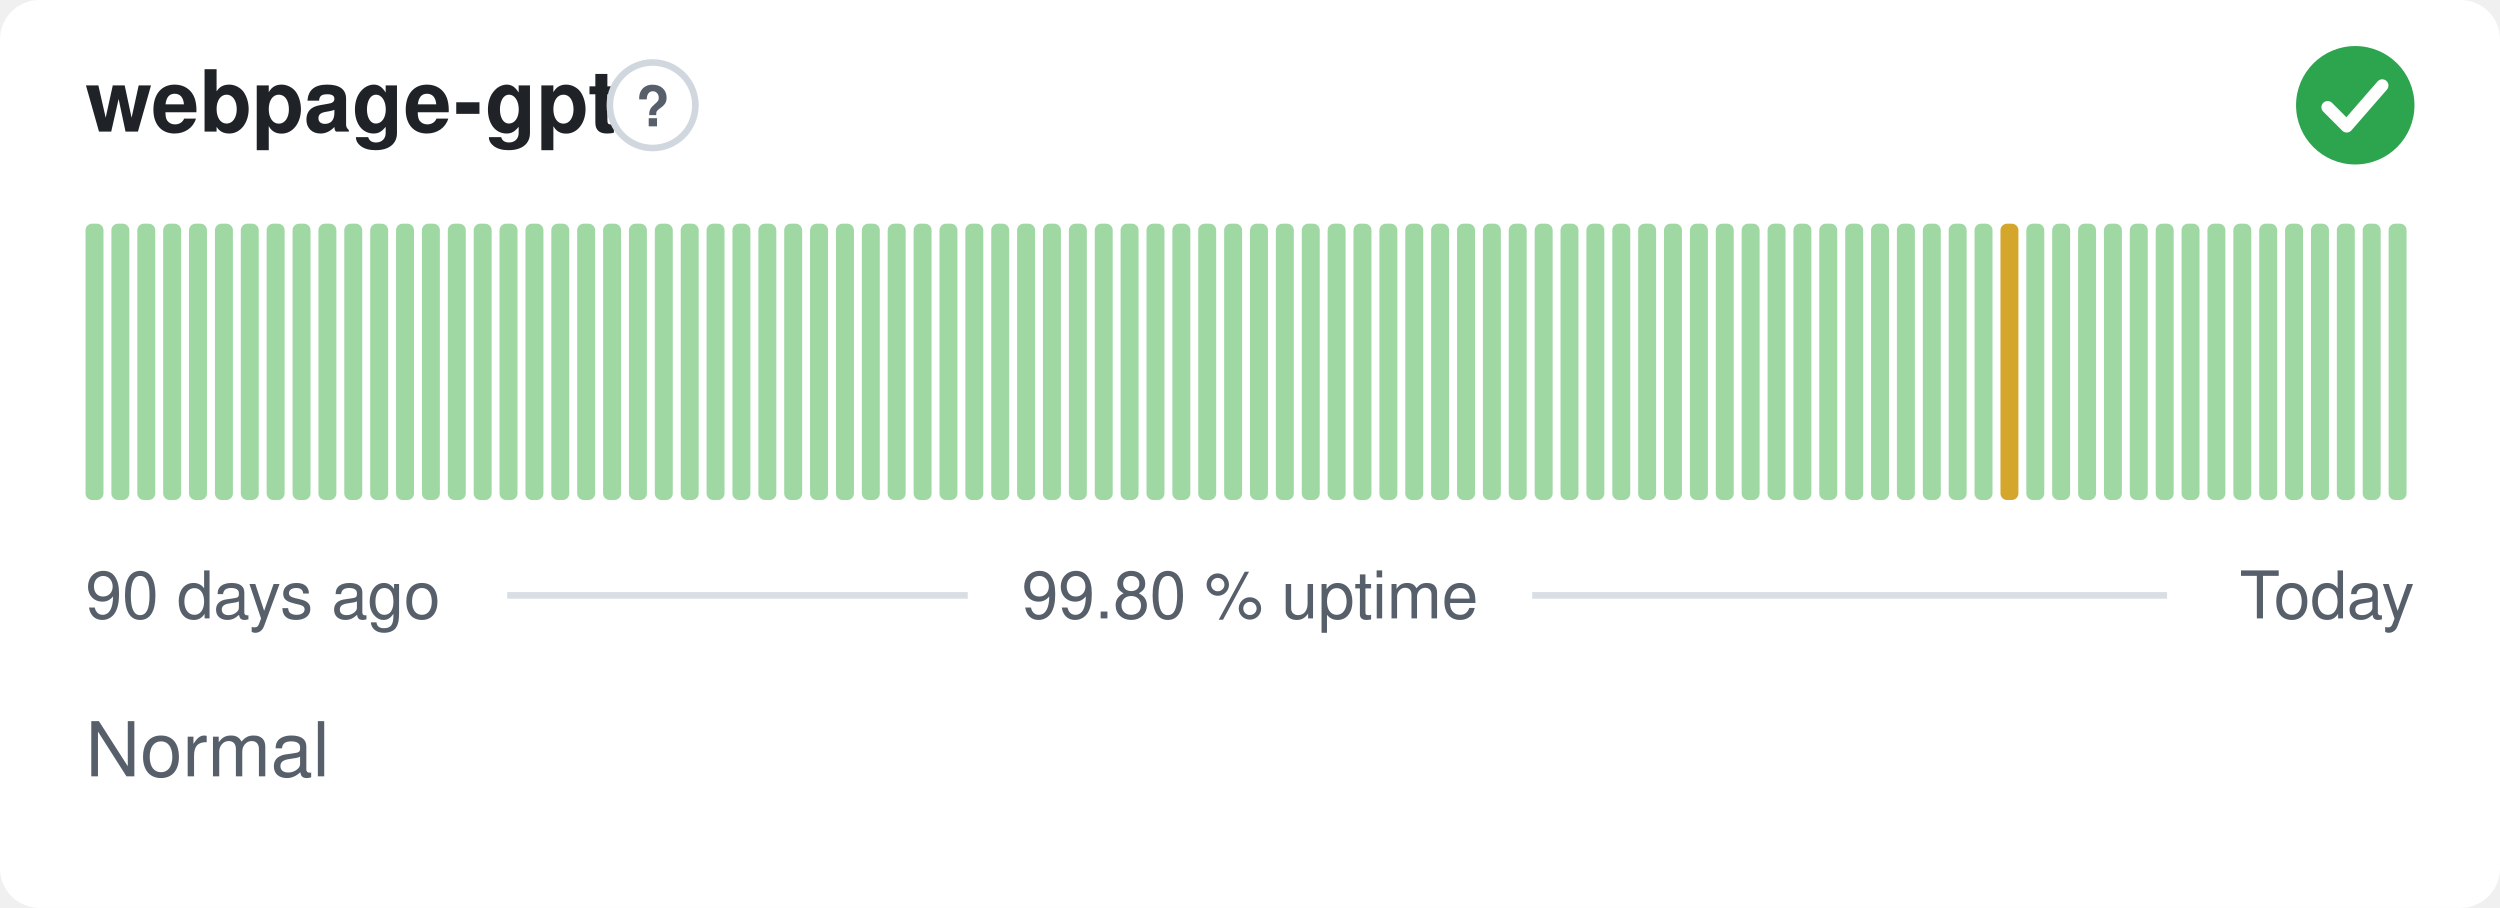
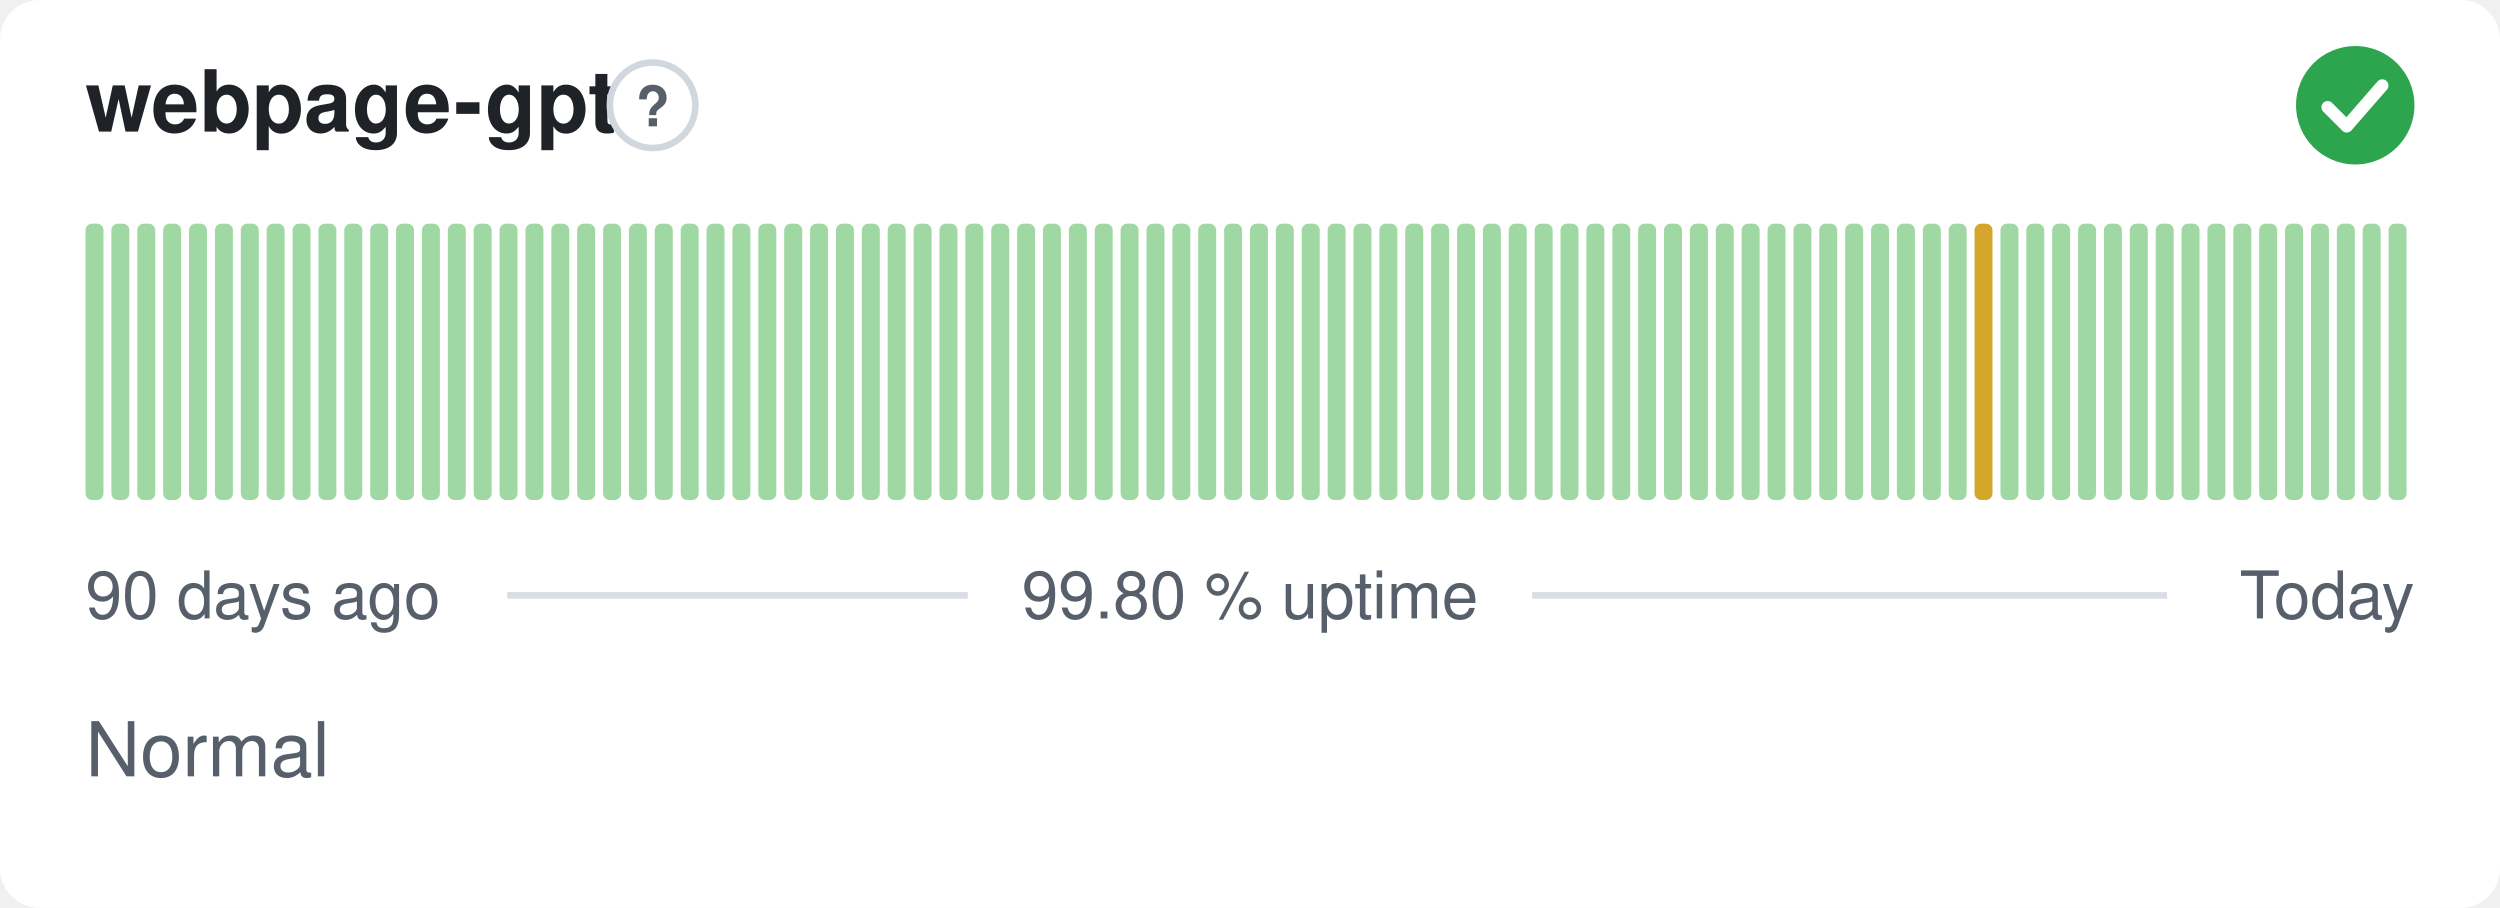
<svg xmlns="http://www.w3.org/2000/svg" width="380" height="138" viewBox="0 0 380 138" role="img" aria-label="webpage-gpt: Normal, 99.80 % uptime over the last 90 days" font-family="-apple-system,BlinkMacSystemFont,'Segoe UI',Helvetica,Arial,sans-serif">
  <style>
    @media (prefers-color-scheme: dark) {
      .bg { fill: #0d1117 }
      .title { fill: #e6edf3 }
      .muted { fill: #8b949e }
      .hint { stroke: #30363d }
      .rule { stroke: #30363d }
      .nodata { fill: #21262d }
    }
  </style>
  <rect class="bg" width="380" height="138" rx="6" fill="#ffffff" />
  <text class="title" x="13" y="20" font-size="13" font-weight="600" fill="#1f2328">webpage-gpt</text>
  <circle class="hint" cx="99.2" cy="16" r="6.5" fill="none" stroke="#d0d7de" stroke-width="1" />
  <text class="muted" x="99.2" y="19.2" text-anchor="middle" font-size="8.5" font-weight="700" fill="#57606a">?</text>
  <circle cx="358" cy="16" r="9" fill="#2da44e" />
  <path d="M353.80 16.30l2.90 2.90 5.40 -6.20" fill="none" stroke="#fff" stroke-width="1.89" stroke-linecap="round" stroke-linejoin="round" />
  <rect x="13.00" y="34.00" width="2.73" height="42.00" rx="1" fill="#9fd8a3" />
  <rect x="16.93" y="34.00" width="2.73" height="42.00" rx="1" fill="#9fd8a3" />
  <rect x="20.87" y="34.00" width="2.73" height="42.00" rx="1" fill="#9fd8a3" />
  <rect x="24.80" y="34.00" width="2.73" height="42.00" rx="1" fill="#9fd8a3" />
  <rect x="28.73" y="34.00" width="2.73" height="42.00" rx="1" fill="#9fd8a3" />
  <rect x="32.67" y="34.00" width="2.73" height="42.00" rx="1" fill="#9fd8a3" />
  <rect x="36.60" y="34.00" width="2.73" height="42.00" rx="1" fill="#9fd8a3" />
  <rect x="40.53" y="34.00" width="2.73" height="42.00" rx="1" fill="#9fd8a3" />
  <rect x="44.47" y="34.00" width="2.73" height="42.00" rx="1" fill="#9fd8a3" />
  <rect x="48.40" y="34.00" width="2.73" height="42.00" rx="1" fill="#9fd8a3" />
  <rect x="52.33" y="34.00" width="2.73" height="42.00" rx="1" fill="#9fd8a3" />
  <rect x="56.27" y="34.00" width="2.73" height="42.00" rx="1" fill="#9fd8a3" />
  <rect x="60.20" y="34.00" width="2.73" height="42.00" rx="1" fill="#9fd8a3" />
  <rect x="64.13" y="34.00" width="2.73" height="42.00" rx="1" fill="#9fd8a3" />
  <rect x="68.07" y="34.00" width="2.73" height="42.00" rx="1" fill="#9fd8a3" />
  <rect x="72.00" y="34.00" width="2.73" height="42.00" rx="1" fill="#9fd8a3" />
  <rect x="75.93" y="34.00" width="2.73" height="42.00" rx="1" fill="#9fd8a3" />
  <rect x="79.87" y="34.00" width="2.73" height="42.00" rx="1" fill="#9fd8a3" />
  <rect x="83.80" y="34.00" width="2.73" height="42.00" rx="1" fill="#9fd8a3" />
  <rect x="87.73" y="34.00" width="2.73" height="42.00" rx="1" fill="#9fd8a3" />
  <rect x="91.67" y="34.00" width="2.73" height="42.00" rx="1" fill="#9fd8a3" />
  <rect x="95.60" y="34.00" width="2.73" height="42.00" rx="1" fill="#9fd8a3" />
  <rect x="99.53" y="34.00" width="2.73" height="42.00" rx="1" fill="#9fd8a3" />
  <rect x="103.47" y="34.00" width="2.73" height="42.00" rx="1" fill="#9fd8a3" />
  <rect x="107.40" y="34.00" width="2.73" height="42.00" rx="1" fill="#9fd8a3" />
  <rect x="111.33" y="34.00" width="2.73" height="42.00" rx="1" fill="#9fd8a3" />
  <rect x="115.27" y="34.00" width="2.73" height="42.00" rx="1" fill="#9fd8a3" />
  <rect x="119.20" y="34.00" width="2.73" height="42.00" rx="1" fill="#9fd8a3" />
  <rect x="123.13" y="34.00" width="2.73" height="42.00" rx="1" fill="#9fd8a3" />
  <rect x="127.07" y="34.00" width="2.73" height="42.00" rx="1" fill="#9fd8a3" />
  <rect x="131.00" y="34.00" width="2.73" height="42.00" rx="1" fill="#9fd8a3" />
  <rect x="134.93" y="34.00" width="2.73" height="42.00" rx="1" fill="#9fd8a3" />
  <rect x="138.87" y="34.00" width="2.73" height="42.00" rx="1" fill="#9fd8a3" />
  <rect x="142.80" y="34.00" width="2.73" height="42.00" rx="1" fill="#9fd8a3" />
  <rect x="146.73" y="34.00" width="2.73" height="42.00" rx="1" fill="#9fd8a3" />
  <rect x="150.67" y="34.00" width="2.73" height="42.00" rx="1" fill="#9fd8a3" />
  <rect x="154.60" y="34.00" width="2.73" height="42.00" rx="1" fill="#9fd8a3" />
  <rect x="158.53" y="34.00" width="2.73" height="42.00" rx="1" fill="#9fd8a3" />
  <rect x="162.47" y="34.00" width="2.73" height="42.00" rx="1" fill="#9fd8a3" />
  <rect x="166.40" y="34.00" width="2.73" height="42.00" rx="1" fill="#9fd8a3" />
  <rect x="170.33" y="34.00" width="2.73" height="42.00" rx="1" fill="#9fd8a3" />
  <rect x="174.27" y="34.00" width="2.73" height="42.00" rx="1" fill="#9fd8a3" />
  <rect x="178.20" y="34.00" width="2.73" height="42.00" rx="1" fill="#9fd8a3" />
  <rect x="182.13" y="34.00" width="2.73" height="42.00" rx="1" fill="#9fd8a3" />
  <rect x="186.07" y="34.00" width="2.73" height="42.00" rx="1" fill="#9fd8a3" />
  <rect x="190.00" y="34.00" width="2.73" height="42.00" rx="1" fill="#9fd8a3" />
  <rect x="193.93" y="34.00" width="2.73" height="42.00" rx="1" fill="#9fd8a3" />
  <rect x="197.87" y="34.00" width="2.73" height="42.00" rx="1" fill="#9fd8a3" />
  <rect x="201.80" y="34.00" width="2.73" height="42.00" rx="1" fill="#9fd8a3" />
  <rect x="205.73" y="34.00" width="2.73" height="42.00" rx="1" fill="#9fd8a3" />
  <rect x="209.67" y="34.00" width="2.73" height="42.00" rx="1" fill="#9fd8a3" />
  <rect x="213.60" y="34.00" width="2.73" height="42.00" rx="1" fill="#9fd8a3" />
  <rect x="217.53" y="34.00" width="2.73" height="42.00" rx="1" fill="#9fd8a3" />
  <rect x="221.47" y="34.00" width="2.73" height="42.00" rx="1" fill="#9fd8a3" />
  <rect x="225.40" y="34.00" width="2.73" height="42.00" rx="1" fill="#9fd8a3" />
  <rect x="229.33" y="34.00" width="2.73" height="42.00" rx="1" fill="#9fd8a3" />
  <rect x="233.27" y="34.00" width="2.73" height="42.00" rx="1" fill="#9fd8a3" />
  <rect x="237.20" y="34.00" width="2.73" height="42.00" rx="1" fill="#9fd8a3" />
  <rect x="241.13" y="34.00" width="2.73" height="42.00" rx="1" fill="#9fd8a3" />
  <rect x="245.07" y="34.00" width="2.73" height="42.00" rx="1" fill="#9fd8a3" />
  <rect x="249.00" y="34.00" width="2.73" height="42.00" rx="1" fill="#9fd8a3" />
  <rect x="252.93" y="34.00" width="2.73" height="42.00" rx="1" fill="#9fd8a3" />
  <rect x="256.87" y="34.00" width="2.73" height="42.00" rx="1" fill="#9fd8a3" />
  <rect x="260.80" y="34.00" width="2.73" height="42.00" rx="1" fill="#9fd8a3" />
  <rect x="264.73" y="34.00" width="2.73" height="42.00" rx="1" fill="#9fd8a3" />
  <rect x="268.67" y="34.00" width="2.73" height="42.00" rx="1" fill="#9fd8a3" />
  <rect x="272.60" y="34.00" width="2.73" height="42.00" rx="1" fill="#9fd8a3" />
  <rect x="276.53" y="34.00" width="2.73" height="42.00" rx="1" fill="#9fd8a3" />
  <rect x="280.47" y="34.00" width="2.73" height="42.00" rx="1" fill="#9fd8a3" />
  <rect x="284.40" y="34.00" width="2.73" height="42.00" rx="1" fill="#9fd8a3" />
  <rect x="288.33" y="34.00" width="2.73" height="42.00" rx="1" fill="#9fd8a3" />
  <rect x="292.27" y="34.00" width="2.73" height="42.00" rx="1" fill="#9fd8a3" />
  <rect x="296.20" y="34.00" width="2.73" height="42.00" rx="1" fill="#9fd8a3" />
-   <rect x="300.13" y="34.00" width="2.73" height="42.00" rx="1" fill="#9fd8a3" />
-   <rect x="304.07" y="34.00" width="2.73" height="42.00" rx="1" fill="#d4a72c" />
+   <rect x="300.13" y="34.00" width="2.73" height="42.00" rx="1" fill="#d4a72c" />
+   <rect x="304.07" y="34.00" width="2.73" height="42.00" rx="1" fill="#9fd8a3" />
  <rect x="308.00" y="34.00" width="2.73" height="42.00" rx="1" fill="#9fd8a3" />
  <rect x="311.93" y="34.00" width="2.73" height="42.00" rx="1" fill="#9fd8a3" />
  <rect x="315.87" y="34.00" width="2.73" height="42.00" rx="1" fill="#9fd8a3" />
  <rect x="319.80" y="34.00" width="2.73" height="42.00" rx="1" fill="#9fd8a3" />
  <rect x="323.73" y="34.00" width="2.73" height="42.00" rx="1" fill="#9fd8a3" />
  <rect x="327.67" y="34.00" width="2.73" height="42.00" rx="1" fill="#9fd8a3" />
  <rect x="331.60" y="34.00" width="2.73" height="42.00" rx="1" fill="#9fd8a3" />
  <rect x="335.53" y="34.00" width="2.73" height="42.00" rx="1" fill="#9fd8a3" />
  <rect x="339.47" y="34.00" width="2.73" height="42.00" rx="1" fill="#9fd8a3" />
  <rect x="343.40" y="34.00" width="2.73" height="42.00" rx="1" fill="#9fd8a3" />
  <rect x="347.33" y="34.00" width="2.73" height="42.00" rx="1" fill="#9fd8a3" />
  <rect x="351.27" y="34.00" width="2.73" height="42.00" rx="1" fill="#9fd8a3" />
  <rect x="355.20" y="34.00" width="2.73" height="42.00" rx="1" fill="#9fd8a3" />
  <rect x="359.13" y="34.00" width="2.73" height="42.00" rx="1" fill="#9fd8a3" />
  <rect x="363.07" y="34.00" width="2.73" height="42.00" rx="1" fill="#9fd8a3" />
  <text class="muted" x="13" y="94" font-size="10" fill="#57606a">90 days ago</text>
  <text class="muted" x="190" y="94" text-anchor="middle" font-size="10" fill="#57606a">99.80 % uptime</text>
  <text class="muted" x="367" y="94" text-anchor="end" font-size="10" fill="#57606a">Today</text>
  <line class="rule" x1="77.1" y1="90.5" x2="147.1" y2="90.5" stroke="#d8dee4" stroke-width="1" />
  <line class="rule" x1="232.9" y1="90.5" x2="329.4" y2="90.5" stroke="#d8dee4" stroke-width="1" />
  <text class="muted" x="13" y="118" font-size="11.5" fill="#57606a">Normal</text>
</svg>
